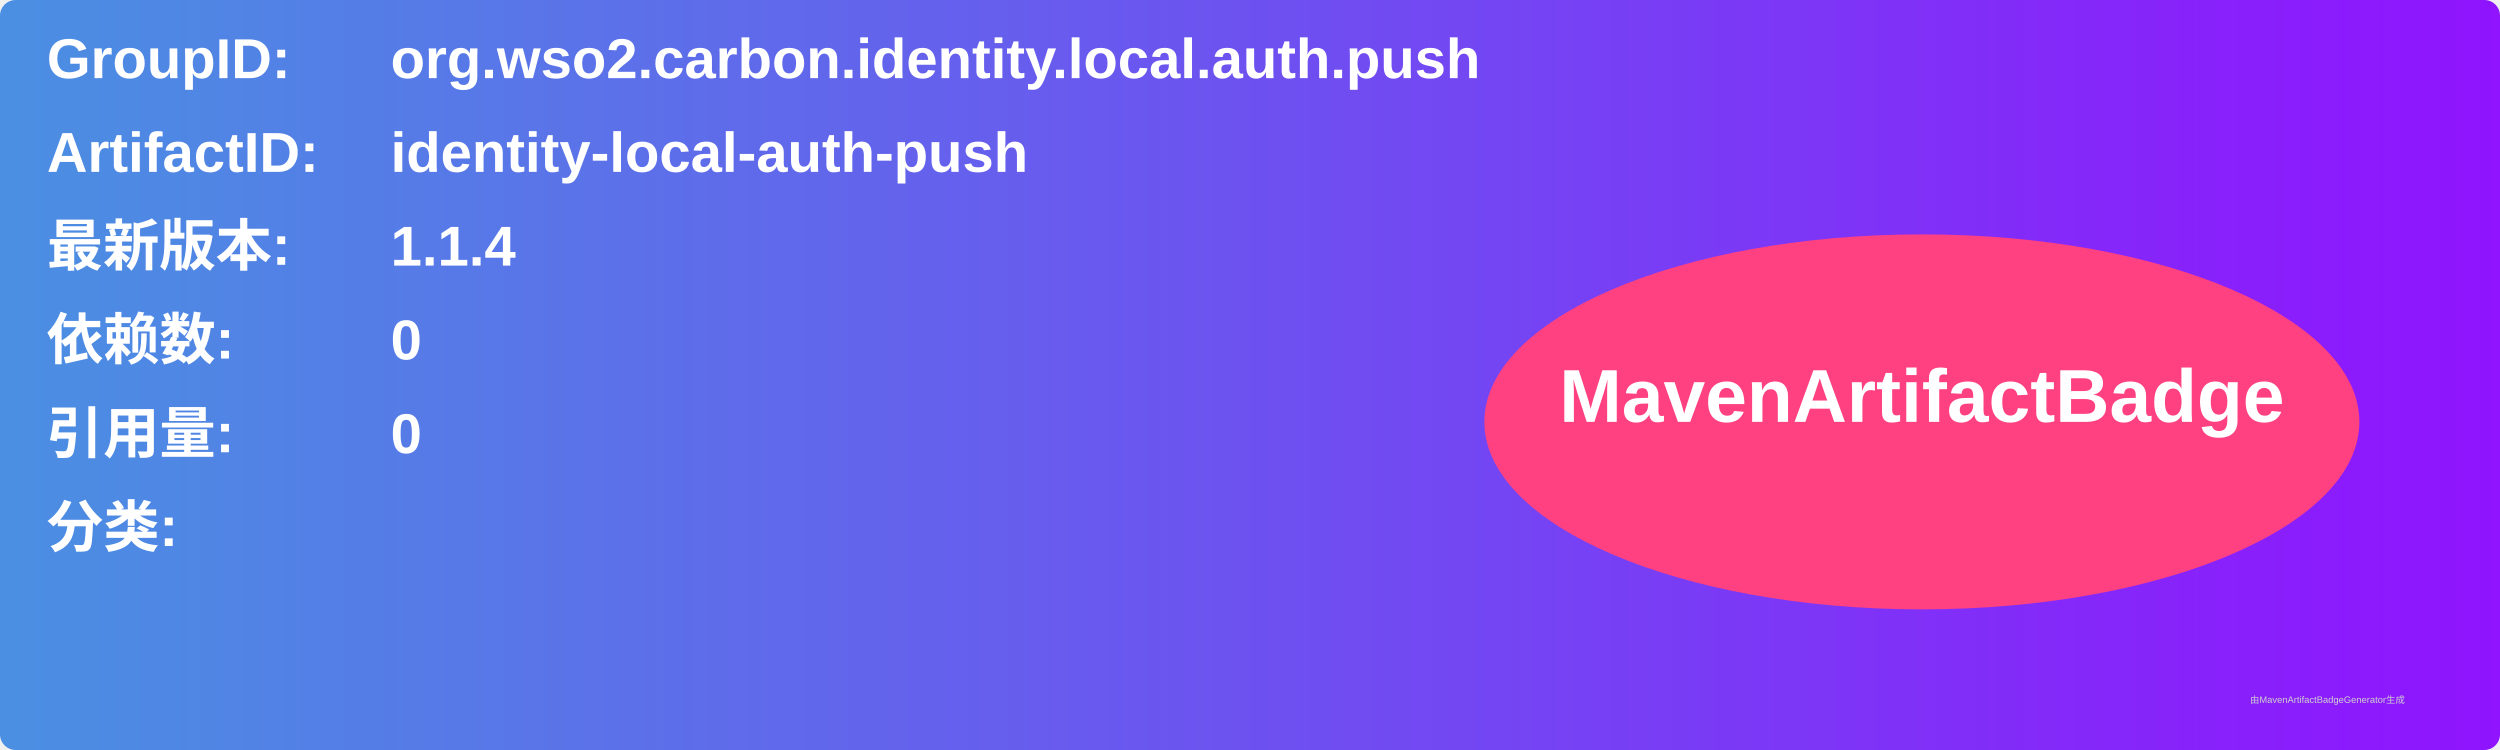
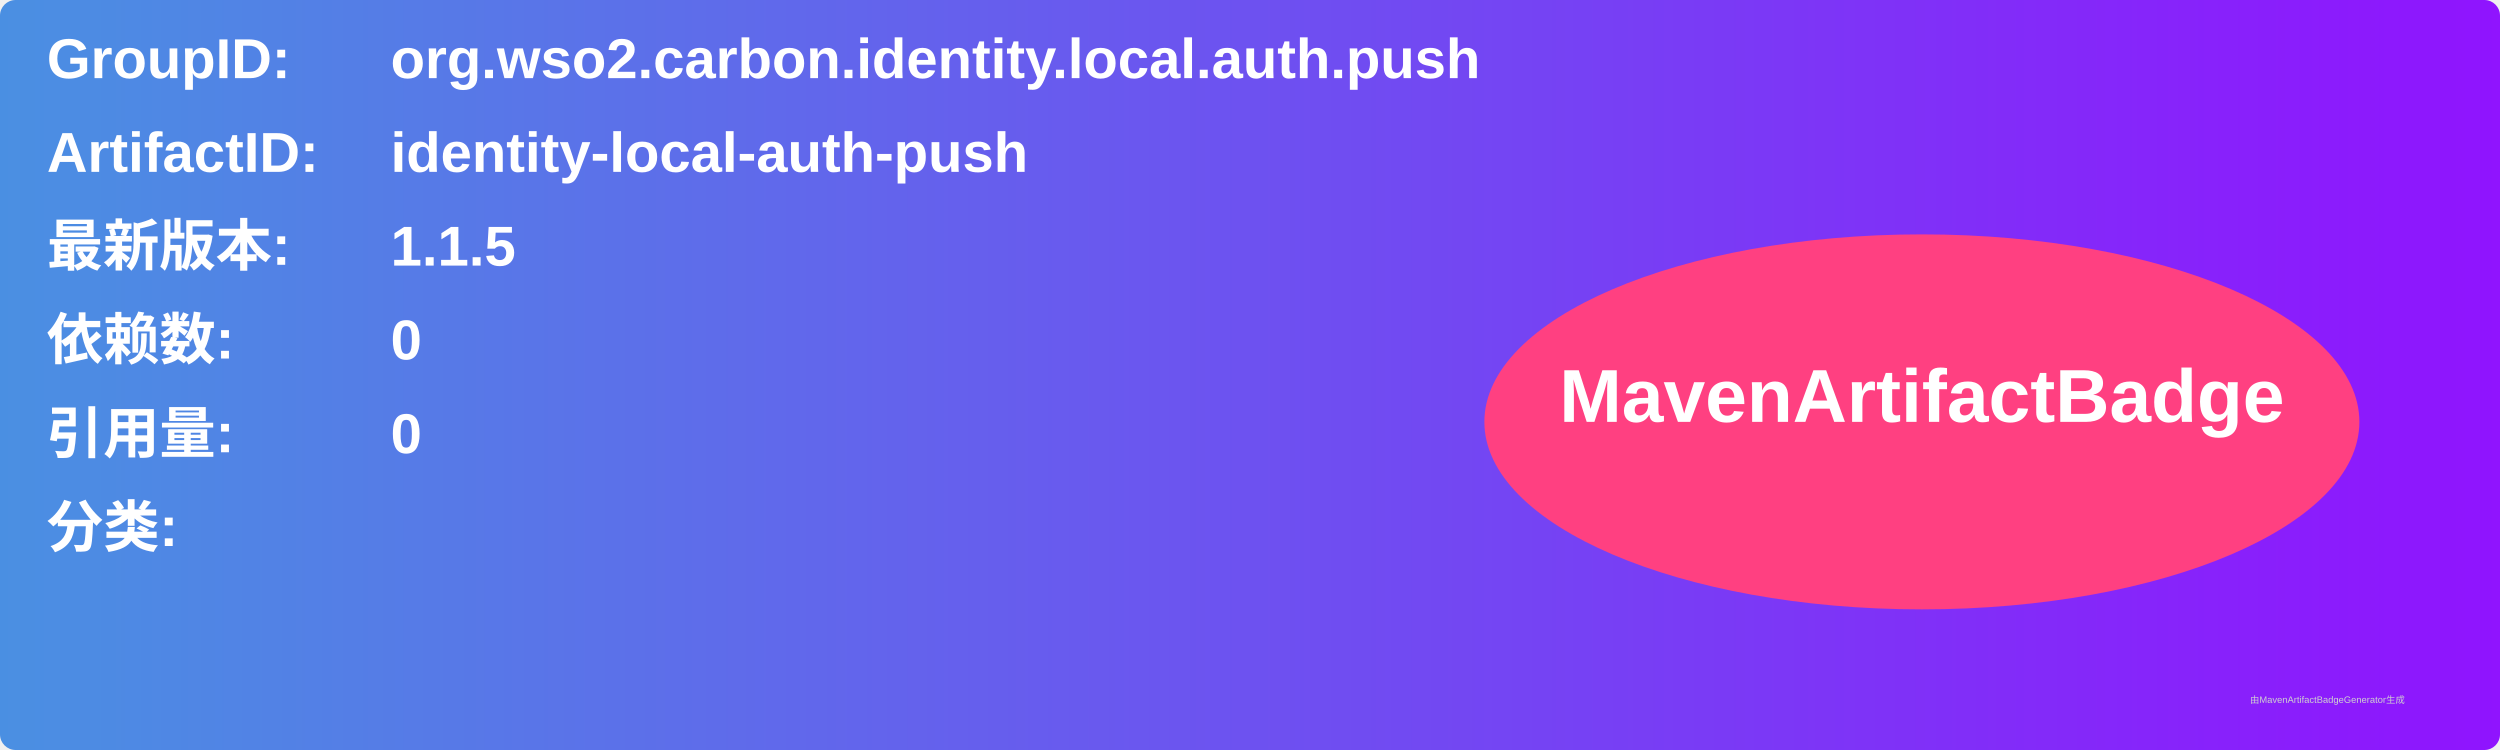
<svg xmlns="http://www.w3.org/2000/svg" width="800" height="240" viewBox="0 0 800 240">
  <linearGradient id="grad" x1="0%" y1="0%" x2="100%" y2="0%">
    <stop offset="0%" stop-color="#4a90e2" />
    <stop offset="100%" stop-color="#9013fe" />
  </linearGradient>
  <rect width="100%" height="100%" rx="5" ry="5" fill="url(#grad)" />
  <g transform="translate(15, 15)">
    <text x="0" y="10" font-family="Arial" font-size="18" fill="white" font-weight="bold" width="260">GroupID:</text>
    <text x="110" y="10" font-family="Arial" font-size="18" fill="white" font-weight="bold" width="460">org.wso2.carbon.identity.local.auth.push</text>
    <text x="0" y="40" font-family="Arial" font-size="18" fill="white" font-weight="bold" width="260">ArtifactID:</text>
    <text x="110" y="40" font-family="Arial" font-size="18" fill="white" font-weight="bold" width="460">identity-local-auth-push</text>
    <text x="0" y="70" font-family="Arial" font-size="18" fill="white" font-weight="bold">最新版本:</text>
    <text x="110" y="70" font-family="Arial" font-size="18" fill="white" font-weight="bold">
-       <tspan font-weight="bold">1.1.4</tspan>
+       <tspan font-weight="bold">1.1.5</tspan>
    </text>
    <text x="0" y="100" font-family="Arial" font-size="18" fill="white" font-weight="bold">依赖数: </text>
    <text x="110" y="100" font-family="Arial" font-size="18" fill="white">
      <tspan font-weight="bold">0</tspan>
    </text>
    <text x="0" y="130" font-family="Arial" font-size="18" fill="white" font-weight="bold">引用量: </text>
    <text x="110" y="130" font-family="Arial" font-size="18" fill="white">
      <tspan font-weight="bold">0</tspan>
    </text>
    <text x="0" y="160" font-family="Arial" font-size="18" fill="white" font-weight="bold">分类:</text>
    <text x="10" y="190" font-family="Arial" font-size="10" fill="white">
      <tspan font-weight="bold" />
    </text>
    <ellipse cx="600" cy="120" rx="140" ry="60" fill="#ff4081" />
    <text x="600" y="120" text-anchor="middle" font-family="Arial" font-size="24" fill="white" font-weight="bold">MavenArtifactBadge</text>
  </g>
  <text x="720" y="225" font-family="Arial" font-size="3" fill="#d0d0d0">由MavenArtifactBadgeGenerator生成</text>
</svg>
